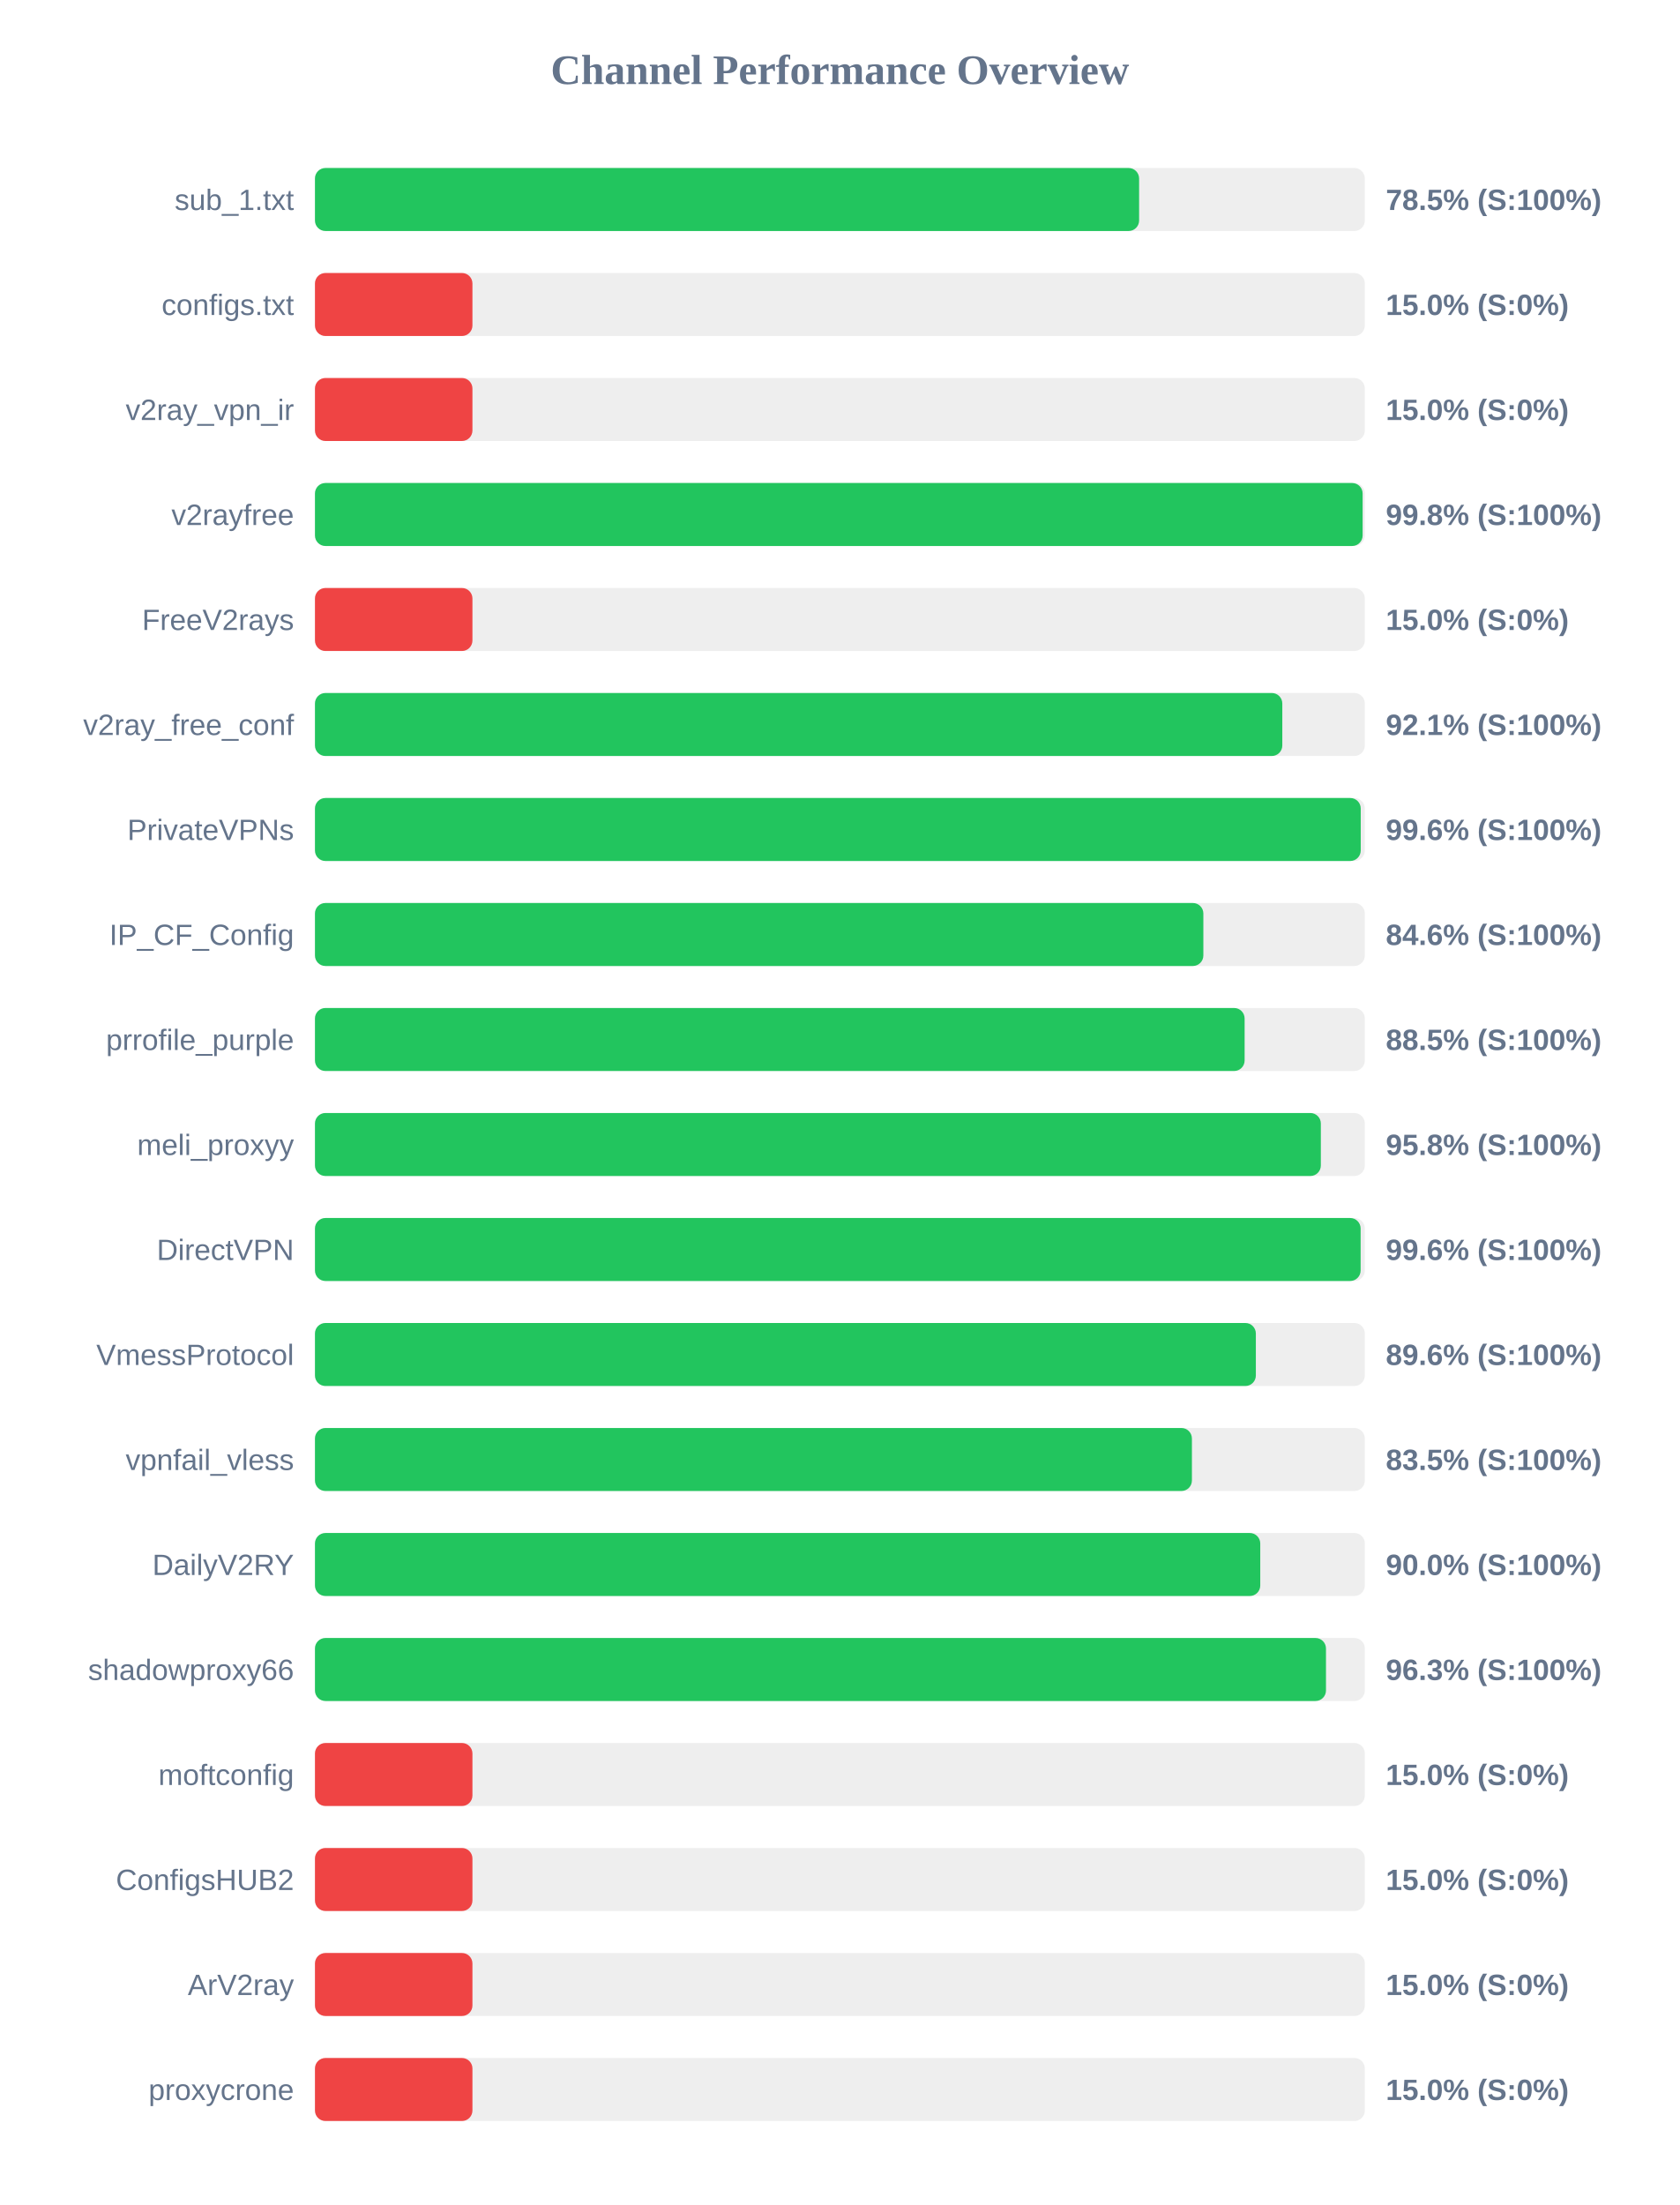
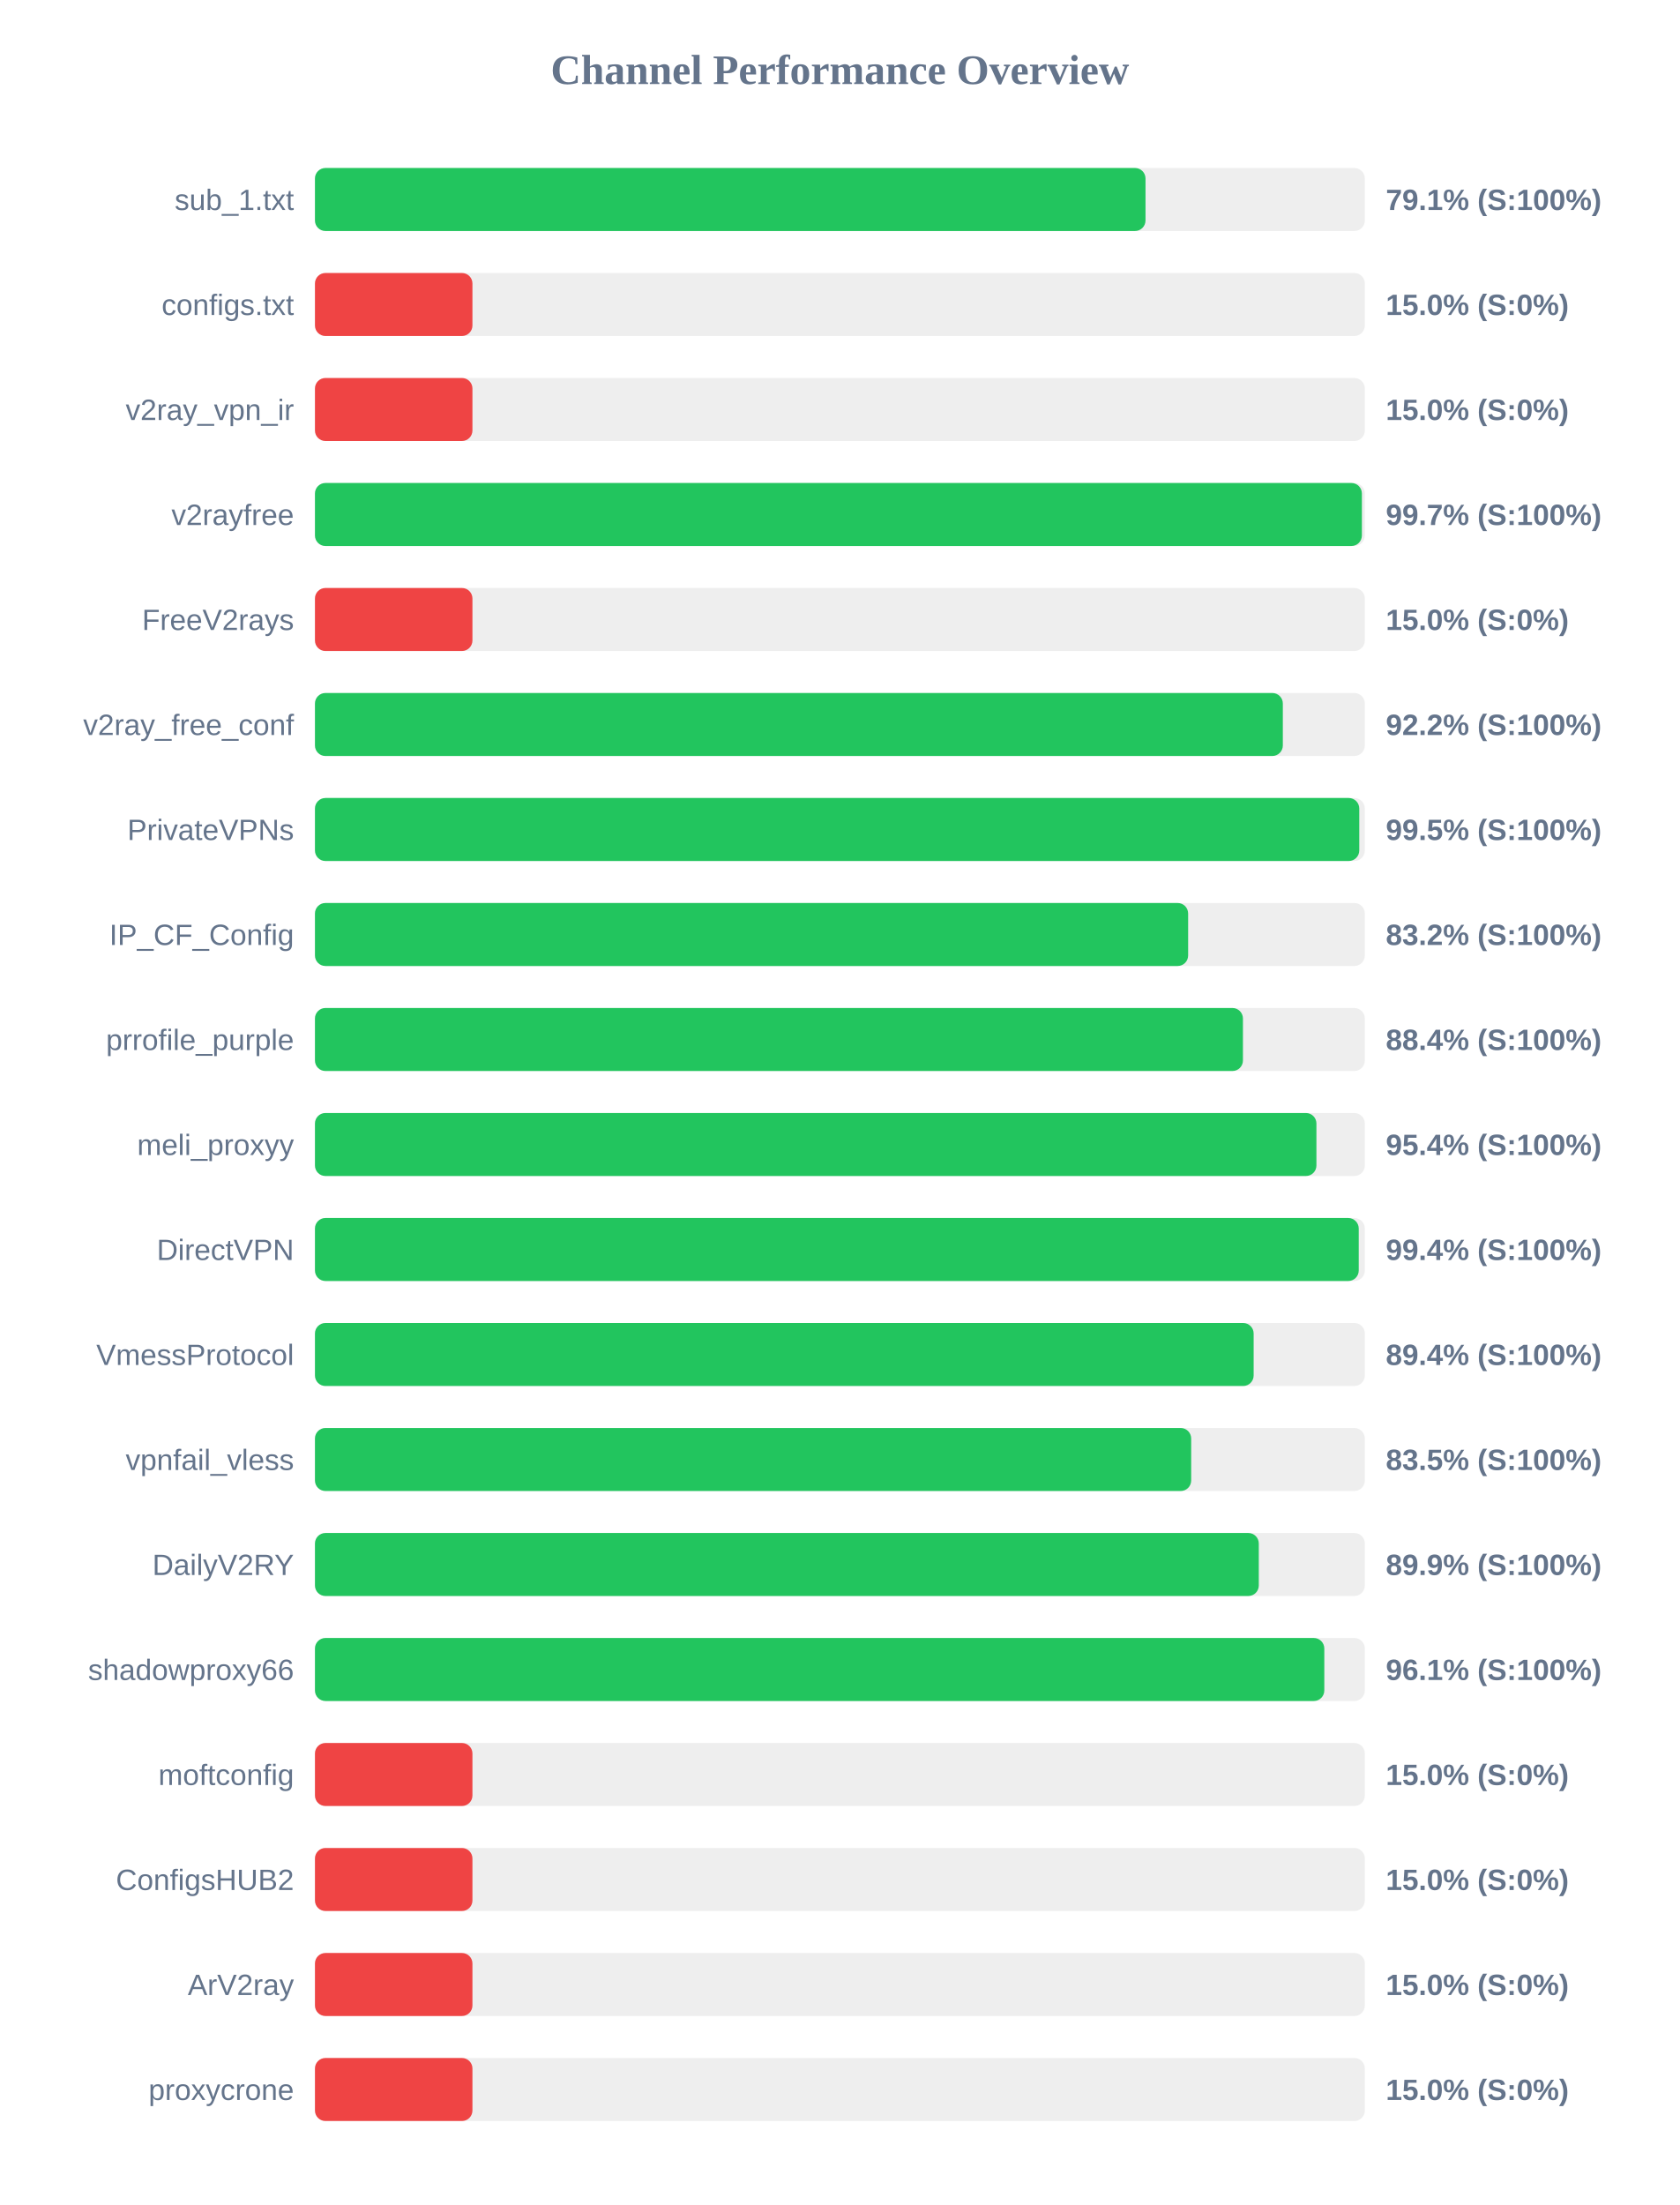
<svg xmlns="http://www.w3.org/2000/svg" width="800" height="1050" version="1.1">
  <style>
        .row { font: 14px Arial; fill: #64748b; }
        .score { font: bold 14px Arial; fill: #64748b; }
    </style>
  <text x="400" y="40" text-anchor="middle" font-size="20px" font-weight="bold" fill="#64748b">Channel Performance Overview</text>
  <rect x="150" y="80" width="500" height="30" fill="#eee" rx="5" />
-   <rect x="150" y="80" width="392.5" height="30" fill="#22c55e" rx="5" />
+   <rect x="150" y="80" width="395.55" height="30" fill="#22c55e" rx="5" />
  <text x="140" y="100" text-anchor="end" class="row">sub_1.txt</text>
-   <text x="660" y="100" text-anchor="start" class="score">78.5% (S:100%)</text>
+   <text x="660" y="100" text-anchor="start" class="score">79.1% (S:100%)</text>
  <rect x="150" y="130" width="500" height="30" fill="#eee" rx="5" />
  <rect x="150" y="130" width="75.0" height="30" fill="#ef4444" rx="5" />
  <text x="140" y="150" text-anchor="end" class="row">configs.txt</text>
  <text x="660" y="150" text-anchor="start" class="score">15.0% (S:0%)</text>
  <rect x="150" y="180" width="500" height="30" fill="#eee" rx="5" />
  <rect x="150" y="180" width="75.0" height="30" fill="#ef4444" rx="5" />
  <text x="140" y="200" text-anchor="end" class="row">v2ray_vpn_ir</text>
  <text x="660" y="200" text-anchor="start" class="score">15.0% (S:0%)</text>
  <rect x="150" y="230" width="500" height="30" fill="#eee" rx="5" />
-   <rect x="150" y="230" width="498.95" height="30" fill="#22c55e" rx="5" />
+   <rect x="150" y="230" width="498.6" height="30" fill="#22c55e" rx="5" />
  <text x="140" y="250" text-anchor="end" class="row">v2rayfree</text>
-   <text x="660" y="250" text-anchor="start" class="score">99.8% (S:100%)</text>
+   <text x="660" y="250" text-anchor="start" class="score">99.7% (S:100%)</text>
  <rect x="150" y="280" width="500" height="30" fill="#eee" rx="5" />
  <rect x="150" y="280" width="75.0" height="30" fill="#ef4444" rx="5" />
  <text x="140" y="300" text-anchor="end" class="row">FreeV2rays</text>
  <text x="660" y="300" text-anchor="start" class="score">15.0% (S:0%)</text>
  <rect x="150" y="330" width="500" height="30" fill="#eee" rx="5" />
-   <rect x="150" y="330" width="460.7" height="30" fill="#22c55e" rx="5" />
+   <rect x="150" y="330" width="460.95" height="30" fill="#22c55e" rx="5" />
  <text x="140" y="350" text-anchor="end" class="row">v2ray_free_conf</text>
-   <text x="660" y="350" text-anchor="start" class="score">92.1% (S:100%)</text>
+   <text x="660" y="350" text-anchor="start" class="score">92.2% (S:100%)</text>
  <rect x="150" y="380" width="500" height="30" fill="#eee" rx="5" />
-   <rect x="150" y="380" width="498.05" height="30" fill="#22c55e" rx="5" />
+   <rect x="150" y="380" width="497.35" height="30" fill="#22c55e" rx="5" />
  <text x="140" y="400" text-anchor="end" class="row">PrivateVPNs</text>
-   <text x="660" y="400" text-anchor="start" class="score">99.6% (S:100%)</text>
+   <text x="660" y="400" text-anchor="start" class="score">99.5% (S:100%)</text>
  <rect x="150" y="430" width="500" height="30" fill="#eee" rx="5" />
-   <rect x="150" y="430" width="423.1" height="30" fill="#22c55e" rx="5" />
+   <rect x="150" y="430" width="415.85" height="30" fill="#22c55e" rx="5" />
  <text x="140" y="450" text-anchor="end" class="row">IP_CF_Config</text>
-   <text x="660" y="450" text-anchor="start" class="score">84.6% (S:100%)</text>
+   <text x="660" y="450" text-anchor="start" class="score">83.2% (S:100%)</text>
  <rect x="150" y="480" width="500" height="30" fill="#eee" rx="5" />
-   <rect x="150" y="480" width="442.75" height="30" fill="#22c55e" rx="5" />
+   <rect x="150" y="480" width="441.95" height="30" fill="#22c55e" rx="5" />
  <text x="140" y="500" text-anchor="end" class="row">prrofile_purple</text>
-   <text x="660" y="500" text-anchor="start" class="score">88.5% (S:100%)</text>
+   <text x="660" y="500" text-anchor="start" class="score">88.4% (S:100%)</text>
  <rect x="150" y="530" width="500" height="30" fill="#eee" rx="5" />
-   <rect x="150" y="530" width="479.05" height="30" fill="#22c55e" rx="5" />
+   <rect x="150" y="530" width="476.95" height="30" fill="#22c55e" rx="5" />
  <text x="140" y="550" text-anchor="end" class="row">meli_proxyy</text>
-   <text x="660" y="550" text-anchor="start" class="score">95.8% (S:100%)</text>
+   <text x="660" y="550" text-anchor="start" class="score">95.4% (S:100%)</text>
  <rect x="150" y="580" width="500" height="30" fill="#eee" rx="5" />
-   <rect x="150" y="580" width="498.0" height="30" fill="#22c55e" rx="5" />
+   <rect x="150" y="580" width="497.1" height="30" fill="#22c55e" rx="5" />
  <text x="140" y="600" text-anchor="end" class="row">DirectVPN</text>
-   <text x="660" y="600" text-anchor="start" class="score">99.6% (S:100%)</text>
+   <text x="660" y="600" text-anchor="start" class="score">99.4% (S:100%)</text>
  <rect x="150" y="630" width="500" height="30" fill="#eee" rx="5" />
-   <rect x="150" y="630" width="448.1" height="30" fill="#22c55e" rx="5" />
+   <rect x="150" y="630" width="447.05" height="30" fill="#22c55e" rx="5" />
  <text x="140" y="650" text-anchor="end" class="row">VmessProtocol</text>
-   <text x="660" y="650" text-anchor="start" class="score">89.6% (S:100%)</text>
+   <text x="660" y="650" text-anchor="start" class="score">89.4% (S:100%)</text>
  <rect x="150" y="680" width="500" height="30" fill="#eee" rx="5" />
-   <rect x="150" y="680" width="417.65" height="30" fill="#22c55e" rx="5" />
+   <rect x="150" y="680" width="417.3" height="30" fill="#22c55e" rx="5" />
  <text x="140" y="700" text-anchor="end" class="row">vpnfail_vless</text>
  <text x="660" y="700" text-anchor="start" class="score">83.5% (S:100%)</text>
  <rect x="150" y="730" width="500" height="30" fill="#eee" rx="5" />
-   <rect x="150" y="730" width="450.2" height="30" fill="#22c55e" rx="5" />
+   <rect x="150" y="730" width="449.5" height="30" fill="#22c55e" rx="5" />
  <text x="140" y="750" text-anchor="end" class="row">DailyV2RY</text>
-   <text x="660" y="750" text-anchor="start" class="score">90.0% (S:100%)</text>
+   <text x="660" y="750" text-anchor="start" class="score">89.9% (S:100%)</text>
  <rect x="150" y="780" width="500" height="30" fill="#eee" rx="5" />
-   <rect x="150" y="780" width="481.5" height="30" fill="#22c55e" rx="5" />
+   <rect x="150" y="780" width="480.7" height="30" fill="#22c55e" rx="5" />
  <text x="140" y="800" text-anchor="end" class="row">shadowproxy66</text>
-   <text x="660" y="800" text-anchor="start" class="score">96.3% (S:100%)</text>
+   <text x="660" y="800" text-anchor="start" class="score">96.1% (S:100%)</text>
  <rect x="150" y="830" width="500" height="30" fill="#eee" rx="5" />
  <rect x="150" y="830" width="75.0" height="30" fill="#ef4444" rx="5" />
  <text x="140" y="850" text-anchor="end" class="row">moftconfig</text>
  <text x="660" y="850" text-anchor="start" class="score">15.0% (S:0%)</text>
  <rect x="150" y="880" width="500" height="30" fill="#eee" rx="5" />
  <rect x="150" y="880" width="75.0" height="30" fill="#ef4444" rx="5" />
  <text x="140" y="900" text-anchor="end" class="row">ConfigsHUB2</text>
  <text x="660" y="900" text-anchor="start" class="score">15.0% (S:0%)</text>
  <rect x="150" y="930" width="500" height="30" fill="#eee" rx="5" />
  <rect x="150" y="930" width="75.0" height="30" fill="#ef4444" rx="5" />
  <text x="140" y="950" text-anchor="end" class="row">ArV2ray</text>
  <text x="660" y="950" text-anchor="start" class="score">15.0% (S:0%)</text>
  <rect x="150" y="980" width="500" height="30" fill="#eee" rx="5" />
  <rect x="150" y="980" width="75.0" height="30" fill="#ef4444" rx="5" />
  <text x="140" y="1000" text-anchor="end" class="row">proxycrone</text>
  <text x="660" y="1000" text-anchor="start" class="score">15.0% (S:0%)</text>
</svg>
